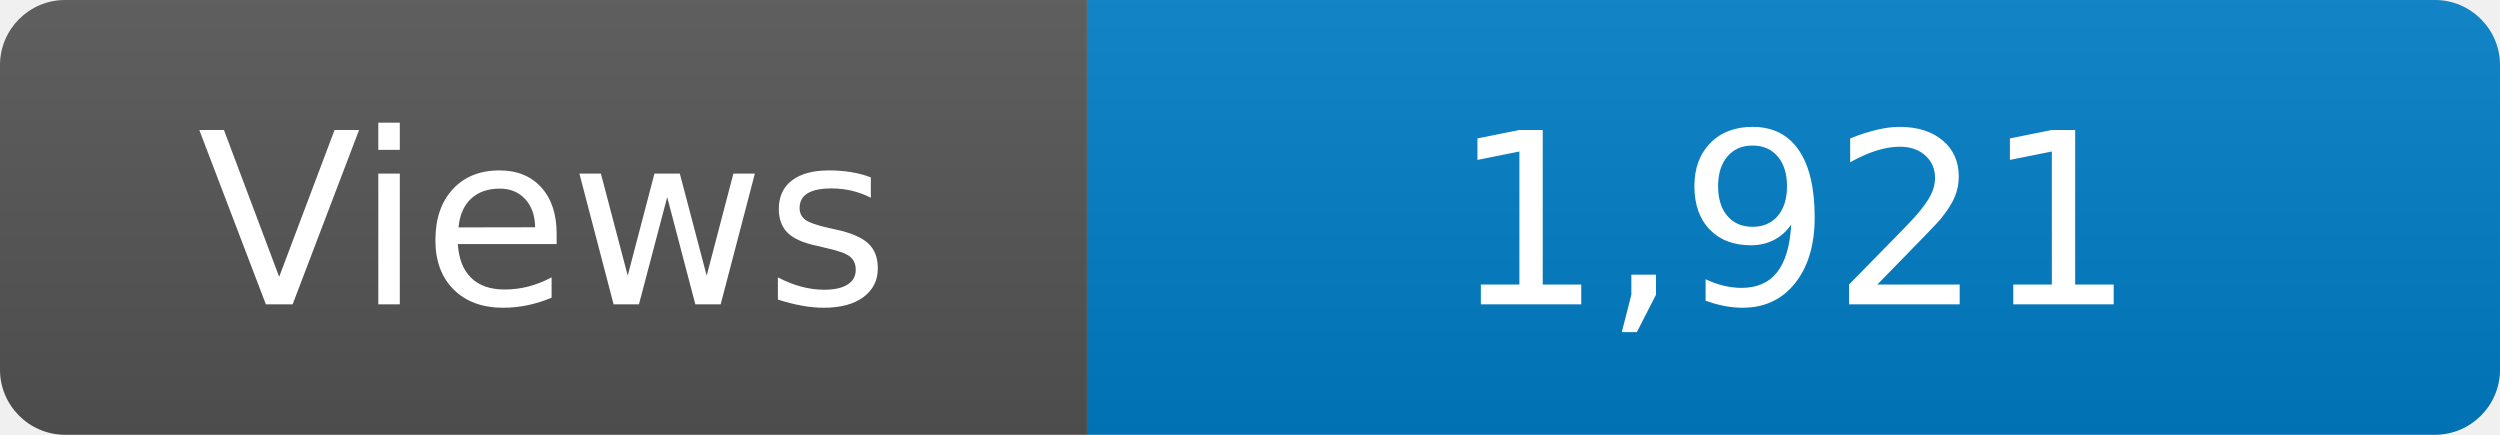
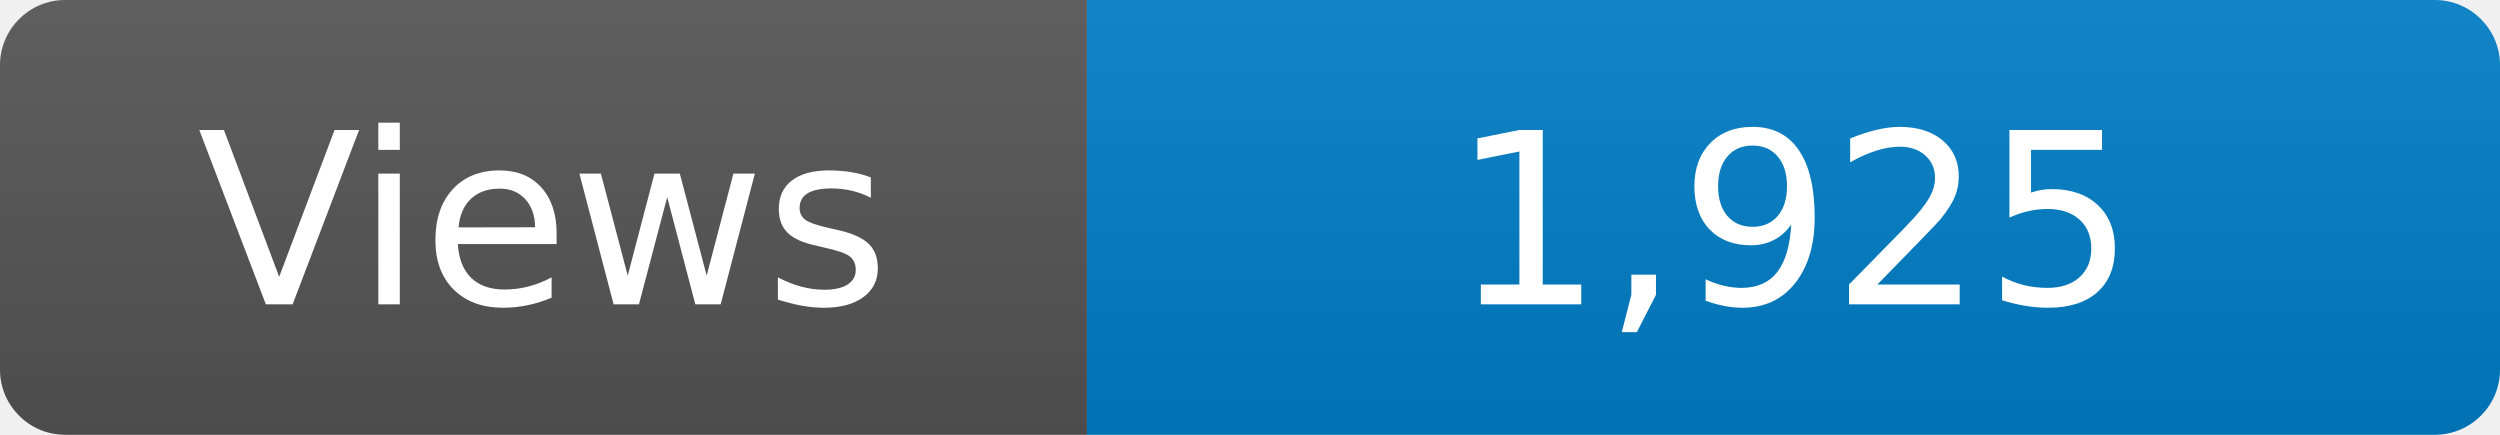
<svg xmlns="http://www.w3.org/2000/svg" width="115" height="20" role="img" aria-label="Maintained?: yes">
  <linearGradient id="s" x2="0" y2="100%">
    <stop offset="0" stop-color="#bbb" stop-opacity=".1" />
    <stop offset="1" stop-opacity=".1" />
  </linearGradient>
  <clipPath id="r">
    <rect width="115" height="20" rx="3" fill="#fff" />
  </clipPath>
  <g clip-path="url(#r)">
    <rect width="50" height="20" fill="#555" />
    <rect x="50" width="160" height="20" fill="#007ec6" />
    <rect width="115" height="20" fill="url(#s)" />
  </g>
  <g fill="#fff" text-anchor="middle" font-family="Verdana,Geneva,DejaVu Sans,sans-serif" font-size="110">
    <text x="250" y="140" transform="scale(.1)" fill="#fff">Views</text>
-     <text x="825" y="140" transform="scale(.1)" fill="#fff">1,921</text>
+     <text x="825" y="140" transform="scale(.1)" fill="#fff">1,925</text>
  </g>
</svg>
